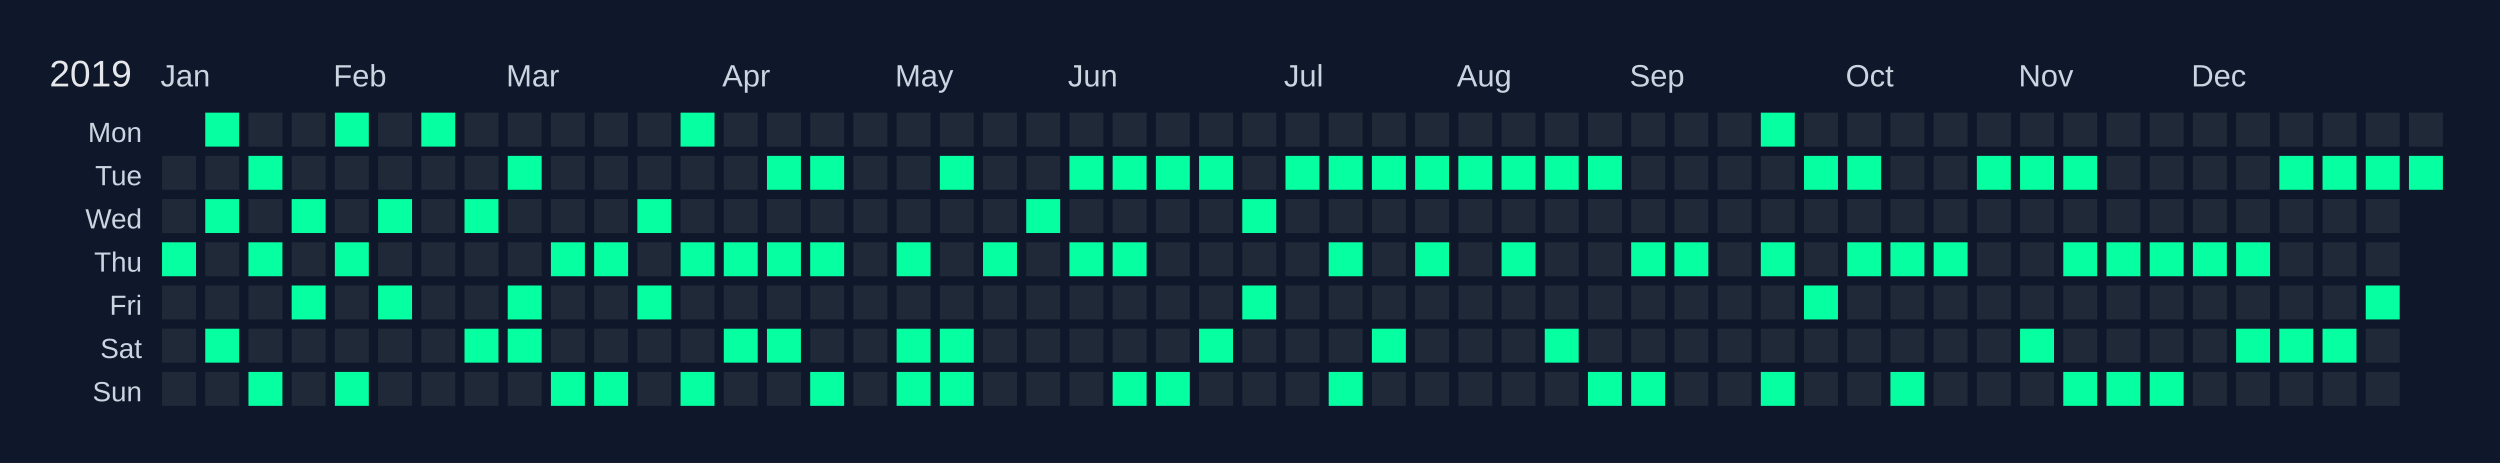
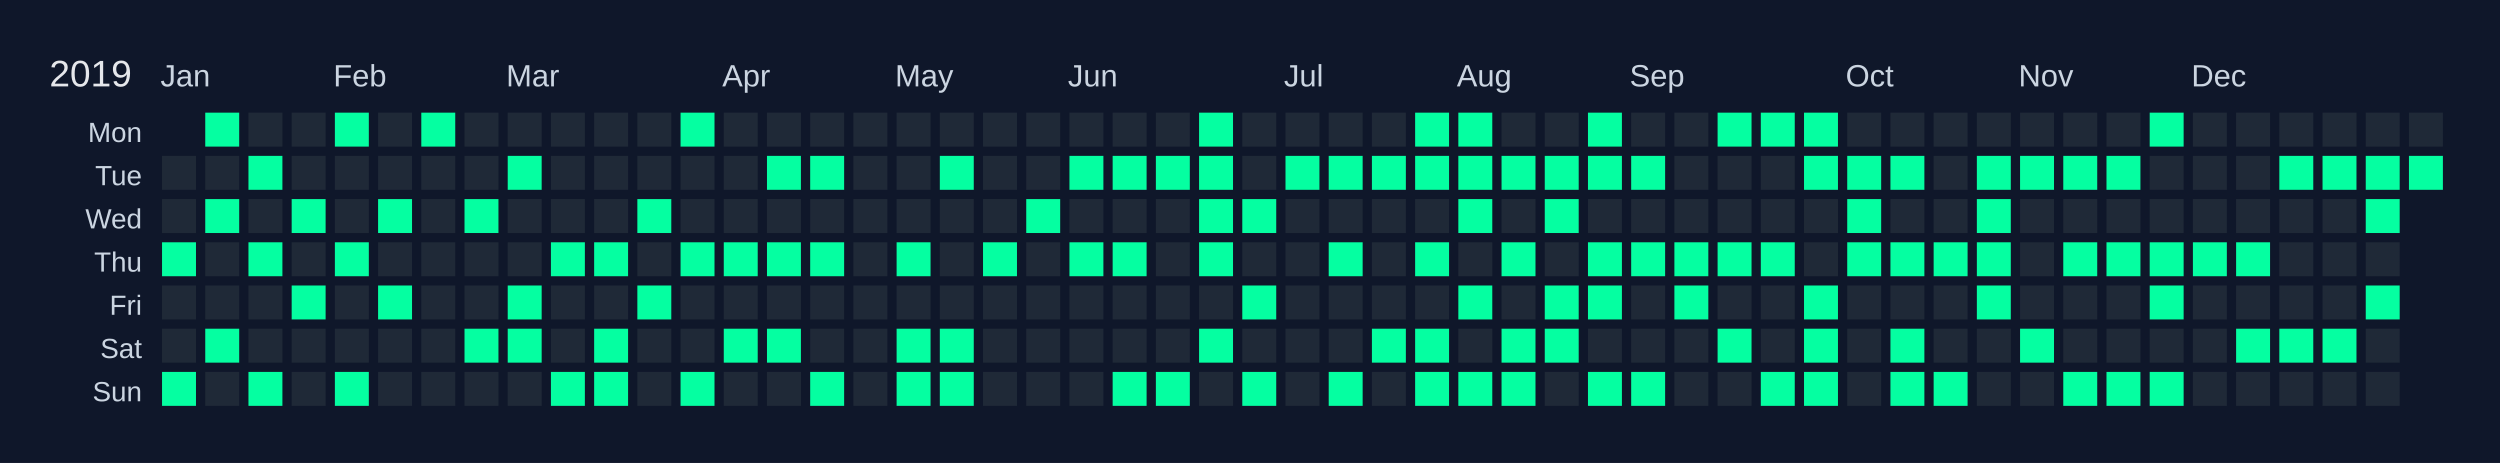
<svg xmlns="http://www.w3.org/2000/svg" width="810" height="150" viewBox="0 0 810 150">
  <rect width="810" height="150" fill="#0f172a" />
  <text x="16" y="28" font-size="12" fill="#e5e7eb" font-family="Arial, sans-serif">2019</text>
  <text x="52" y="28" font-size="10" fill="#cbd5e1" font-family="Arial, sans-serif">Jan</text>
  <text x="108" y="28" font-size="10" fill="#cbd5e1" font-family="Arial, sans-serif">Feb</text>
  <text x="164" y="28" font-size="10" fill="#cbd5e1" font-family="Arial, sans-serif">Mar</text>
  <text x="234" y="28" font-size="10" fill="#cbd5e1" font-family="Arial, sans-serif">Apr</text>
  <text x="290" y="28" font-size="10" fill="#cbd5e1" font-family="Arial, sans-serif">May</text>
  <text x="346" y="28" font-size="10" fill="#cbd5e1" font-family="Arial, sans-serif">Jun</text>
  <text x="416" y="28" font-size="10" fill="#cbd5e1" font-family="Arial, sans-serif">Jul</text>
  <text x="472" y="28" font-size="10" fill="#cbd5e1" font-family="Arial, sans-serif">Aug</text>
  <text x="528" y="28" font-size="10" fill="#cbd5e1" font-family="Arial, sans-serif">Sep</text>
  <text x="598" y="28" font-size="10" fill="#cbd5e1" font-family="Arial, sans-serif">Oct</text>
  <text x="654" y="28" font-size="10" fill="#cbd5e1" font-family="Arial, sans-serif">Nov</text>
  <text x="710" y="28" font-size="10" fill="#cbd5e1" font-family="Arial, sans-serif">Dec</text>
  <text x="46" y="46" font-size="9" fill="#cbd5e1" font-family="Arial, sans-serif" text-anchor="end">Mon</text>
  <text x="46" y="60" font-size="9" fill="#cbd5e1" font-family="Arial, sans-serif" text-anchor="end">Tue</text>
  <text x="46" y="74" font-size="9" fill="#cbd5e1" font-family="Arial, sans-serif" text-anchor="end">Wed</text>
  <text x="46" y="88" font-size="9" fill="#cbd5e1" font-family="Arial, sans-serif" text-anchor="end">Thu</text>
  <text x="46" y="102" font-size="9" fill="#cbd5e1" font-family="Arial, sans-serif" text-anchor="end">Fri</text>
  <text x="46" y="116" font-size="9" fill="#cbd5e1" font-family="Arial, sans-serif" text-anchor="end">Sat</text>
  <text x="46" y="130" font-size="9" fill="#cbd5e1" font-family="Arial, sans-serif" text-anchor="end">Sun</text>
  <g transform="translate(52,36)">
    <rect x="0" y="0" width="12" height="12" fill="#0f172a" stroke="#0f172a" stroke-width="1" />
    <rect x="0" y="14" width="12" height="12" fill="#1f2937" stroke="#0f172a" stroke-width="1" data-date="2019-01-01" />
    <rect x="0" y="28" width="12" height="12" fill="#1f2937" stroke="#0f172a" stroke-width="1" data-date="2019-01-02" />
    <rect x="0" y="42" width="12" height="12" fill="#05ffa1" stroke="#0f172a" stroke-width="1" data-date="2019-01-03" />
    <rect x="0" y="56" width="12" height="12" fill="#1f2937" stroke="#0f172a" stroke-width="1" data-date="2019-01-04" />
    <rect x="0" y="70" width="12" height="12" fill="#1f2937" stroke="#0f172a" stroke-width="1" data-date="2019-01-05" />
-     <rect x="0" y="84" width="12" height="12" fill="#1f2937" stroke="#0f172a" stroke-width="1" data-date="2019-01-06" />
+     <rect x="0" y="84" width="12" height="12" fill="#05ffa1" stroke="#0f172a" stroke-width="1" data-date="2019-01-06" />
    <rect x="14" y="0" width="12" height="12" fill="#05ffa1" stroke="#0f172a" stroke-width="1" data-date="2019-01-07" />
    <rect x="14" y="14" width="12" height="12" fill="#1f2937" stroke="#0f172a" stroke-width="1" data-date="2019-01-08" />
    <rect x="14" y="28" width="12" height="12" fill="#05ffa1" stroke="#0f172a" stroke-width="1" data-date="2019-01-09" />
    <rect x="14" y="42" width="12" height="12" fill="#1f2937" stroke="#0f172a" stroke-width="1" data-date="2019-01-10" />
    <rect x="14" y="56" width="12" height="12" fill="#1f2937" stroke="#0f172a" stroke-width="1" data-date="2019-01-11" />
    <rect x="14" y="70" width="12" height="12" fill="#05ffa1" stroke="#0f172a" stroke-width="1" data-date="2019-01-12" />
    <rect x="14" y="84" width="12" height="12" fill="#1f2937" stroke="#0f172a" stroke-width="1" data-date="2019-01-13" />
    <rect x="28" y="0" width="12" height="12" fill="#1f2937" stroke="#0f172a" stroke-width="1" data-date="2019-01-14" />
    <rect x="28" y="14" width="12" height="12" fill="#05ffa1" stroke="#0f172a" stroke-width="1" data-date="2019-01-15" />
    <rect x="28" y="28" width="12" height="12" fill="#1f2937" stroke="#0f172a" stroke-width="1" data-date="2019-01-16" />
    <rect x="28" y="42" width="12" height="12" fill="#05ffa1" stroke="#0f172a" stroke-width="1" data-date="2019-01-17" />
    <rect x="28" y="56" width="12" height="12" fill="#1f2937" stroke="#0f172a" stroke-width="1" data-date="2019-01-18" />
    <rect x="28" y="70" width="12" height="12" fill="#1f2937" stroke="#0f172a" stroke-width="1" data-date="2019-01-19" />
    <rect x="28" y="84" width="12" height="12" fill="#05ffa1" stroke="#0f172a" stroke-width="1" data-date="2019-01-20" />
    <rect x="42" y="0" width="12" height="12" fill="#1f2937" stroke="#0f172a" stroke-width="1" data-date="2019-01-21" />
    <rect x="42" y="14" width="12" height="12" fill="#1f2937" stroke="#0f172a" stroke-width="1" data-date="2019-01-22" />
    <rect x="42" y="28" width="12" height="12" fill="#05ffa1" stroke="#0f172a" stroke-width="1" data-date="2019-01-23" />
    <rect x="42" y="42" width="12" height="12" fill="#1f2937" stroke="#0f172a" stroke-width="1" data-date="2019-01-24" />
    <rect x="42" y="56" width="12" height="12" fill="#05ffa1" stroke="#0f172a" stroke-width="1" data-date="2019-01-25" />
    <rect x="42" y="70" width="12" height="12" fill="#1f2937" stroke="#0f172a" stroke-width="1" data-date="2019-01-26" />
    <rect x="42" y="84" width="12" height="12" fill="#1f2937" stroke="#0f172a" stroke-width="1" data-date="2019-01-27" />
    <rect x="56" y="0" width="12" height="12" fill="#05ffa1" stroke="#0f172a" stroke-width="1" data-date="2019-01-28" />
    <rect x="56" y="14" width="12" height="12" fill="#1f2937" stroke="#0f172a" stroke-width="1" data-date="2019-01-29" />
    <rect x="56" y="28" width="12" height="12" fill="#1f2937" stroke="#0f172a" stroke-width="1" data-date="2019-01-30" />
    <rect x="56" y="42" width="12" height="12" fill="#05ffa1" stroke="#0f172a" stroke-width="1" data-date="2019-01-31" />
    <rect x="56" y="56" width="12" height="12" fill="#1f2937" stroke="#0f172a" stroke-width="1" data-date="2019-02-01" />
    <rect x="56" y="70" width="12" height="12" fill="#1f2937" stroke="#0f172a" stroke-width="1" data-date="2019-02-02" />
    <rect x="56" y="84" width="12" height="12" fill="#05ffa1" stroke="#0f172a" stroke-width="1" data-date="2019-02-03" />
    <rect x="70" y="0" width="12" height="12" fill="#1f2937" stroke="#0f172a" stroke-width="1" data-date="2019-02-04" />
    <rect x="70" y="14" width="12" height="12" fill="#1f2937" stroke="#0f172a" stroke-width="1" data-date="2019-02-05" />
    <rect x="70" y="28" width="12" height="12" fill="#05ffa1" stroke="#0f172a" stroke-width="1" data-date="2019-02-06" />
    <rect x="70" y="42" width="12" height="12" fill="#1f2937" stroke="#0f172a" stroke-width="1" data-date="2019-02-07" />
    <rect x="70" y="56" width="12" height="12" fill="#05ffa1" stroke="#0f172a" stroke-width="1" data-date="2019-02-08" />
    <rect x="70" y="70" width="12" height="12" fill="#1f2937" stroke="#0f172a" stroke-width="1" data-date="2019-02-09" />
    <rect x="70" y="84" width="12" height="12" fill="#1f2937" stroke="#0f172a" stroke-width="1" data-date="2019-02-10" />
    <rect x="84" y="0" width="12" height="12" fill="#05ffa1" stroke="#0f172a" stroke-width="1" data-date="2019-02-11" />
    <rect x="84" y="14" width="12" height="12" fill="#1f2937" stroke="#0f172a" stroke-width="1" data-date="2019-02-12" />
    <rect x="84" y="28" width="12" height="12" fill="#1f2937" stroke="#0f172a" stroke-width="1" data-date="2019-02-13" />
    <rect x="84" y="42" width="12" height="12" fill="#1f2937" stroke="#0f172a" stroke-width="1" data-date="2019-02-14" />
    <rect x="84" y="56" width="12" height="12" fill="#1f2937" stroke="#0f172a" stroke-width="1" data-date="2019-02-15" />
    <rect x="84" y="70" width="12" height="12" fill="#1f2937" stroke="#0f172a" stroke-width="1" data-date="2019-02-16" />
    <rect x="84" y="84" width="12" height="12" fill="#1f2937" stroke="#0f172a" stroke-width="1" data-date="2019-02-17" />
    <rect x="98" y="0" width="12" height="12" fill="#1f2937" stroke="#0f172a" stroke-width="1" data-date="2019-02-18" />
    <rect x="98" y="14" width="12" height="12" fill="#1f2937" stroke="#0f172a" stroke-width="1" data-date="2019-02-19" />
    <rect x="98" y="28" width="12" height="12" fill="#05ffa1" stroke="#0f172a" stroke-width="1" data-date="2019-02-20" />
    <rect x="98" y="42" width="12" height="12" fill="#1f2937" stroke="#0f172a" stroke-width="1" data-date="2019-02-21" />
    <rect x="98" y="56" width="12" height="12" fill="#1f2937" stroke="#0f172a" stroke-width="1" data-date="2019-02-22" />
    <rect x="98" y="70" width="12" height="12" fill="#05ffa1" stroke="#0f172a" stroke-width="1" data-date="2019-02-23" />
    <rect x="98" y="84" width="12" height="12" fill="#1f2937" stroke="#0f172a" stroke-width="1" data-date="2019-02-24" />
    <rect x="112" y="0" width="12" height="12" fill="#1f2937" stroke="#0f172a" stroke-width="1" data-date="2019-02-25" />
    <rect x="112" y="14" width="12" height="12" fill="#05ffa1" stroke="#0f172a" stroke-width="1" data-date="2019-02-26" />
    <rect x="112" y="28" width="12" height="12" fill="#1f2937" stroke="#0f172a" stroke-width="1" data-date="2019-02-27" />
    <rect x="112" y="42" width="12" height="12" fill="#1f2937" stroke="#0f172a" stroke-width="1" data-date="2019-02-28" />
    <rect x="112" y="56" width="12" height="12" fill="#05ffa1" stroke="#0f172a" stroke-width="1" data-date="2019-03-01" />
    <rect x="112" y="70" width="12" height="12" fill="#05ffa1" stroke="#0f172a" stroke-width="1" data-date="2019-03-02" />
    <rect x="112" y="84" width="12" height="12" fill="#1f2937" stroke="#0f172a" stroke-width="1" data-date="2019-03-03" />
    <rect x="126" y="0" width="12" height="12" fill="#1f2937" stroke="#0f172a" stroke-width="1" data-date="2019-03-04" />
    <rect x="126" y="14" width="12" height="12" fill="#1f2937" stroke="#0f172a" stroke-width="1" data-date="2019-03-05" />
    <rect x="126" y="28" width="12" height="12" fill="#1f2937" stroke="#0f172a" stroke-width="1" data-date="2019-03-06" />
    <rect x="126" y="42" width="12" height="12" fill="#05ffa1" stroke="#0f172a" stroke-width="1" data-date="2019-03-07" />
    <rect x="126" y="56" width="12" height="12" fill="#1f2937" stroke="#0f172a" stroke-width="1" data-date="2019-03-08" />
    <rect x="126" y="70" width="12" height="12" fill="#1f2937" stroke="#0f172a" stroke-width="1" data-date="2019-03-09" />
    <rect x="126" y="84" width="12" height="12" fill="#05ffa1" stroke="#0f172a" stroke-width="1" data-date="2019-03-10" />
    <rect x="140" y="0" width="12" height="12" fill="#1f2937" stroke="#0f172a" stroke-width="1" data-date="2019-03-11" />
    <rect x="140" y="14" width="12" height="12" fill="#1f2937" stroke="#0f172a" stroke-width="1" data-date="2019-03-12" />
    <rect x="140" y="28" width="12" height="12" fill="#1f2937" stroke="#0f172a" stroke-width="1" data-date="2019-03-13" />
    <rect x="140" y="42" width="12" height="12" fill="#05ffa1" stroke="#0f172a" stroke-width="1" data-date="2019-03-14" />
    <rect x="140" y="56" width="12" height="12" fill="#1f2937" stroke="#0f172a" stroke-width="1" data-date="2019-03-15" />
-     <rect x="140" y="70" width="12" height="12" fill="#1f2937" stroke="#0f172a" stroke-width="1" data-date="2019-03-16" />
+     <rect x="140" y="70" width="12" height="12" fill="#05ffa1" stroke="#0f172a" stroke-width="1" data-date="2019-03-16" />
    <rect x="140" y="84" width="12" height="12" fill="#05ffa1" stroke="#0f172a" stroke-width="1" data-date="2019-03-17" />
    <rect x="154" y="0" width="12" height="12" fill="#1f2937" stroke="#0f172a" stroke-width="1" data-date="2019-03-18" />
    <rect x="154" y="14" width="12" height="12" fill="#1f2937" stroke="#0f172a" stroke-width="1" data-date="2019-03-19" />
    <rect x="154" y="28" width="12" height="12" fill="#05ffa1" stroke="#0f172a" stroke-width="1" data-date="2019-03-20" />
    <rect x="154" y="42" width="12" height="12" fill="#1f2937" stroke="#0f172a" stroke-width="1" data-date="2019-03-21" />
    <rect x="154" y="56" width="12" height="12" fill="#05ffa1" stroke="#0f172a" stroke-width="1" data-date="2019-03-22" />
    <rect x="154" y="70" width="12" height="12" fill="#1f2937" stroke="#0f172a" stroke-width="1" data-date="2019-03-23" />
    <rect x="154" y="84" width="12" height="12" fill="#1f2937" stroke="#0f172a" stroke-width="1" data-date="2019-03-24" />
    <rect x="168" y="0" width="12" height="12" fill="#05ffa1" stroke="#0f172a" stroke-width="1" data-date="2019-03-25" />
    <rect x="168" y="14" width="12" height="12" fill="#1f2937" stroke="#0f172a" stroke-width="1" data-date="2019-03-26" />
    <rect x="168" y="28" width="12" height="12" fill="#1f2937" stroke="#0f172a" stroke-width="1" data-date="2019-03-27" />
    <rect x="168" y="42" width="12" height="12" fill="#05ffa1" stroke="#0f172a" stroke-width="1" data-date="2019-03-28" />
    <rect x="168" y="56" width="12" height="12" fill="#1f2937" stroke="#0f172a" stroke-width="1" data-date="2019-03-29" />
    <rect x="168" y="70" width="12" height="12" fill="#1f2937" stroke="#0f172a" stroke-width="1" data-date="2019-03-30" />
    <rect x="168" y="84" width="12" height="12" fill="#05ffa1" stroke="#0f172a" stroke-width="1" data-date="2019-03-31" />
    <rect x="182" y="0" width="12" height="12" fill="#1f2937" stroke="#0f172a" stroke-width="1" data-date="2019-04-01" />
    <rect x="182" y="14" width="12" height="12" fill="#1f2937" stroke="#0f172a" stroke-width="1" data-date="2019-04-02" />
    <rect x="182" y="28" width="12" height="12" fill="#1f2937" stroke="#0f172a" stroke-width="1" data-date="2019-04-03" />
    <rect x="182" y="42" width="12" height="12" fill="#05ffa1" stroke="#0f172a" stroke-width="1" data-date="2019-04-04" />
    <rect x="182" y="56" width="12" height="12" fill="#1f2937" stroke="#0f172a" stroke-width="1" data-date="2019-04-05" />
    <rect x="182" y="70" width="12" height="12" fill="#05ffa1" stroke="#0f172a" stroke-width="1" data-date="2019-04-06" />
    <rect x="182" y="84" width="12" height="12" fill="#1f2937" stroke="#0f172a" stroke-width="1" data-date="2019-04-07" />
    <rect x="196" y="0" width="12" height="12" fill="#1f2937" stroke="#0f172a" stroke-width="1" data-date="2019-04-08" />
    <rect x="196" y="14" width="12" height="12" fill="#05ffa1" stroke="#0f172a" stroke-width="1" data-date="2019-04-09" />
    <rect x="196" y="28" width="12" height="12" fill="#1f2937" stroke="#0f172a" stroke-width="1" data-date="2019-04-10" />
    <rect x="196" y="42" width="12" height="12" fill="#05ffa1" stroke="#0f172a" stroke-width="1" data-date="2019-04-11" />
    <rect x="196" y="56" width="12" height="12" fill="#1f2937" stroke="#0f172a" stroke-width="1" data-date="2019-04-12" />
    <rect x="196" y="70" width="12" height="12" fill="#05ffa1" stroke="#0f172a" stroke-width="1" data-date="2019-04-13" />
    <rect x="196" y="84" width="12" height="12" fill="#1f2937" stroke="#0f172a" stroke-width="1" data-date="2019-04-14" />
    <rect x="210" y="0" width="12" height="12" fill="#1f2937" stroke="#0f172a" stroke-width="1" data-date="2019-04-15" />
    <rect x="210" y="14" width="12" height="12" fill="#05ffa1" stroke="#0f172a" stroke-width="1" data-date="2019-04-16" />
    <rect x="210" y="28" width="12" height="12" fill="#1f2937" stroke="#0f172a" stroke-width="1" data-date="2019-04-17" />
    <rect x="210" y="42" width="12" height="12" fill="#05ffa1" stroke="#0f172a" stroke-width="1" data-date="2019-04-18" />
    <rect x="210" y="56" width="12" height="12" fill="#1f2937" stroke="#0f172a" stroke-width="1" data-date="2019-04-19" />
    <rect x="210" y="70" width="12" height="12" fill="#1f2937" stroke="#0f172a" stroke-width="1" data-date="2019-04-20" />
    <rect x="210" y="84" width="12" height="12" fill="#05ffa1" stroke="#0f172a" stroke-width="1" data-date="2019-04-21" />
    <rect x="224" y="0" width="12" height="12" fill="#1f2937" stroke="#0f172a" stroke-width="1" data-date="2019-04-22" />
    <rect x="224" y="14" width="12" height="12" fill="#1f2937" stroke="#0f172a" stroke-width="1" data-date="2019-04-23" />
    <rect x="224" y="28" width="12" height="12" fill="#1f2937" stroke="#0f172a" stroke-width="1" data-date="2019-04-24" />
    <rect x="224" y="42" width="12" height="12" fill="#1f2937" stroke="#0f172a" stroke-width="1" data-date="2019-04-25" />
    <rect x="224" y="56" width="12" height="12" fill="#1f2937" stroke="#0f172a" stroke-width="1" data-date="2019-04-26" />
    <rect x="224" y="70" width="12" height="12" fill="#1f2937" stroke="#0f172a" stroke-width="1" data-date="2019-04-27" />
    <rect x="224" y="84" width="12" height="12" fill="#1f2937" stroke="#0f172a" stroke-width="1" data-date="2019-04-28" />
    <rect x="238" y="0" width="12" height="12" fill="#1f2937" stroke="#0f172a" stroke-width="1" data-date="2019-04-29" />
    <rect x="238" y="14" width="12" height="12" fill="#1f2937" stroke="#0f172a" stroke-width="1" data-date="2019-04-30" />
    <rect x="238" y="28" width="12" height="12" fill="#1f2937" stroke="#0f172a" stroke-width="1" data-date="2019-05-01" />
    <rect x="238" y="42" width="12" height="12" fill="#05ffa1" stroke="#0f172a" stroke-width="1" data-date="2019-05-02" />
    <rect x="238" y="56" width="12" height="12" fill="#1f2937" stroke="#0f172a" stroke-width="1" data-date="2019-05-03" />
    <rect x="238" y="70" width="12" height="12" fill="#05ffa1" stroke="#0f172a" stroke-width="1" data-date="2019-05-04" />
    <rect x="238" y="84" width="12" height="12" fill="#05ffa1" stroke="#0f172a" stroke-width="1" data-date="2019-05-05" />
    <rect x="252" y="0" width="12" height="12" fill="#1f2937" stroke="#0f172a" stroke-width="1" data-date="2019-05-06" />
    <rect x="252" y="14" width="12" height="12" fill="#05ffa1" stroke="#0f172a" stroke-width="1" data-date="2019-05-07" />
    <rect x="252" y="28" width="12" height="12" fill="#1f2937" stroke="#0f172a" stroke-width="1" data-date="2019-05-08" />
    <rect x="252" y="42" width="12" height="12" fill="#1f2937" stroke="#0f172a" stroke-width="1" data-date="2019-05-09" />
    <rect x="252" y="56" width="12" height="12" fill="#1f2937" stroke="#0f172a" stroke-width="1" data-date="2019-05-10" />
    <rect x="252" y="70" width="12" height="12" fill="#05ffa1" stroke="#0f172a" stroke-width="1" data-date="2019-05-11" />
    <rect x="252" y="84" width="12" height="12" fill="#05ffa1" stroke="#0f172a" stroke-width="1" data-date="2019-05-12" />
    <rect x="266" y="0" width="12" height="12" fill="#1f2937" stroke="#0f172a" stroke-width="1" data-date="2019-05-13" />
    <rect x="266" y="14" width="12" height="12" fill="#1f2937" stroke="#0f172a" stroke-width="1" data-date="2019-05-14" />
    <rect x="266" y="28" width="12" height="12" fill="#1f2937" stroke="#0f172a" stroke-width="1" data-date="2019-05-15" />
    <rect x="266" y="42" width="12" height="12" fill="#05ffa1" stroke="#0f172a" stroke-width="1" data-date="2019-05-16" />
    <rect x="266" y="56" width="12" height="12" fill="#1f2937" stroke="#0f172a" stroke-width="1" data-date="2019-05-17" />
    <rect x="266" y="70" width="12" height="12" fill="#1f2937" stroke="#0f172a" stroke-width="1" data-date="2019-05-18" />
    <rect x="266" y="84" width="12" height="12" fill="#1f2937" stroke="#0f172a" stroke-width="1" data-date="2019-05-19" />
    <rect x="280" y="0" width="12" height="12" fill="#1f2937" stroke="#0f172a" stroke-width="1" data-date="2019-05-20" />
    <rect x="280" y="14" width="12" height="12" fill="#1f2937" stroke="#0f172a" stroke-width="1" data-date="2019-05-21" />
    <rect x="280" y="28" width="12" height="12" fill="#05ffa1" stroke="#0f172a" stroke-width="1" data-date="2019-05-22" />
    <rect x="280" y="42" width="12" height="12" fill="#1f2937" stroke="#0f172a" stroke-width="1" data-date="2019-05-23" />
    <rect x="280" y="56" width="12" height="12" fill="#1f2937" stroke="#0f172a" stroke-width="1" data-date="2019-05-24" />
    <rect x="280" y="70" width="12" height="12" fill="#1f2937" stroke="#0f172a" stroke-width="1" data-date="2019-05-25" />
    <rect x="280" y="84" width="12" height="12" fill="#1f2937" stroke="#0f172a" stroke-width="1" data-date="2019-05-26" />
    <rect x="294" y="0" width="12" height="12" fill="#1f2937" stroke="#0f172a" stroke-width="1" data-date="2019-05-27" />
    <rect x="294" y="14" width="12" height="12" fill="#05ffa1" stroke="#0f172a" stroke-width="1" data-date="2019-05-28" />
    <rect x="294" y="28" width="12" height="12" fill="#1f2937" stroke="#0f172a" stroke-width="1" data-date="2019-05-29" />
    <rect x="294" y="42" width="12" height="12" fill="#05ffa1" stroke="#0f172a" stroke-width="1" data-date="2019-05-30" />
    <rect x="294" y="56" width="12" height="12" fill="#1f2937" stroke="#0f172a" stroke-width="1" data-date="2019-05-31" />
    <rect x="294" y="70" width="12" height="12" fill="#1f2937" stroke="#0f172a" stroke-width="1" data-date="2019-06-01" />
    <rect x="294" y="84" width="12" height="12" fill="#1f2937" stroke="#0f172a" stroke-width="1" data-date="2019-06-02" />
    <rect x="308" y="0" width="12" height="12" fill="#1f2937" stroke="#0f172a" stroke-width="1" data-date="2019-06-03" />
    <rect x="308" y="14" width="12" height="12" fill="#05ffa1" stroke="#0f172a" stroke-width="1" data-date="2019-06-04" />
    <rect x="308" y="28" width="12" height="12" fill="#1f2937" stroke="#0f172a" stroke-width="1" data-date="2019-06-05" />
    <rect x="308" y="42" width="12" height="12" fill="#05ffa1" stroke="#0f172a" stroke-width="1" data-date="2019-06-06" />
    <rect x="308" y="56" width="12" height="12" fill="#1f2937" stroke="#0f172a" stroke-width="1" data-date="2019-06-07" />
    <rect x="308" y="70" width="12" height="12" fill="#1f2937" stroke="#0f172a" stroke-width="1" data-date="2019-06-08" />
    <rect x="308" y="84" width="12" height="12" fill="#05ffa1" stroke="#0f172a" stroke-width="1" data-date="2019-06-09" />
    <rect x="322" y="0" width="12" height="12" fill="#1f2937" stroke="#0f172a" stroke-width="1" data-date="2019-06-10" />
    <rect x="322" y="14" width="12" height="12" fill="#05ffa1" stroke="#0f172a" stroke-width="1" data-date="2019-06-11" />
    <rect x="322" y="28" width="12" height="12" fill="#1f2937" stroke="#0f172a" stroke-width="1" data-date="2019-06-12" />
    <rect x="322" y="42" width="12" height="12" fill="#1f2937" stroke="#0f172a" stroke-width="1" data-date="2019-06-13" />
    <rect x="322" y="56" width="12" height="12" fill="#1f2937" stroke="#0f172a" stroke-width="1" data-date="2019-06-14" />
    <rect x="322" y="70" width="12" height="12" fill="#1f2937" stroke="#0f172a" stroke-width="1" data-date="2019-06-15" />
    <rect x="322" y="84" width="12" height="12" fill="#05ffa1" stroke="#0f172a" stroke-width="1" data-date="2019-06-16" />
-     <rect x="336" y="0" width="12" height="12" fill="#1f2937" stroke="#0f172a" stroke-width="1" data-date="2019-06-17" />
+     <rect x="336" y="0" width="12" height="12" fill="#05ffa1" stroke="#0f172a" stroke-width="1" data-date="2019-06-17" />
    <rect x="336" y="14" width="12" height="12" fill="#05ffa1" stroke="#0f172a" stroke-width="1" data-date="2019-06-18" />
-     <rect x="336" y="28" width="12" height="12" fill="#1f2937" stroke="#0f172a" stroke-width="1" data-date="2019-06-19" />
-     <rect x="336" y="42" width="12" height="12" fill="#1f2937" stroke="#0f172a" stroke-width="1" data-date="2019-06-20" />
+     <rect x="336" y="28" width="12" height="12" fill="#05ffa1" stroke="#0f172a" stroke-width="1" data-date="2019-06-19" />
+     <rect x="336" y="42" width="12" height="12" fill="#05ffa1" stroke="#0f172a" stroke-width="1" data-date="2019-06-20" />
    <rect x="336" y="56" width="12" height="12" fill="#1f2937" stroke="#0f172a" stroke-width="1" data-date="2019-06-21" />
    <rect x="336" y="70" width="12" height="12" fill="#05ffa1" stroke="#0f172a" stroke-width="1" data-date="2019-06-22" />
    <rect x="336" y="84" width="12" height="12" fill="#1f2937" stroke="#0f172a" stroke-width="1" data-date="2019-06-23" />
    <rect x="350" y="0" width="12" height="12" fill="#1f2937" stroke="#0f172a" stroke-width="1" data-date="2019-06-24" />
    <rect x="350" y="14" width="12" height="12" fill="#1f2937" stroke="#0f172a" stroke-width="1" data-date="2019-06-25" />
    <rect x="350" y="28" width="12" height="12" fill="#05ffa1" stroke="#0f172a" stroke-width="1" data-date="2019-06-26" />
    <rect x="350" y="42" width="12" height="12" fill="#1f2937" stroke="#0f172a" stroke-width="1" data-date="2019-06-27" />
    <rect x="350" y="56" width="12" height="12" fill="#05ffa1" stroke="#0f172a" stroke-width="1" data-date="2019-06-28" />
    <rect x="350" y="70" width="12" height="12" fill="#1f2937" stroke="#0f172a" stroke-width="1" data-date="2019-06-29" />
-     <rect x="350" y="84" width="12" height="12" fill="#1f2937" stroke="#0f172a" stroke-width="1" data-date="2019-06-30" />
+     <rect x="350" y="84" width="12" height="12" fill="#05ffa1" stroke="#0f172a" stroke-width="1" data-date="2019-06-30" />
    <rect x="364" y="0" width="12" height="12" fill="#1f2937" stroke="#0f172a" stroke-width="1" data-date="2019-07-01" />
    <rect x="364" y="14" width="12" height="12" fill="#05ffa1" stroke="#0f172a" stroke-width="1" data-date="2019-07-02" />
    <rect x="364" y="28" width="12" height="12" fill="#1f2937" stroke="#0f172a" stroke-width="1" data-date="2019-07-03" />
    <rect x="364" y="42" width="12" height="12" fill="#1f2937" stroke="#0f172a" stroke-width="1" data-date="2019-07-04" />
    <rect x="364" y="56" width="12" height="12" fill="#1f2937" stroke="#0f172a" stroke-width="1" data-date="2019-07-05" />
    <rect x="364" y="70" width="12" height="12" fill="#1f2937" stroke="#0f172a" stroke-width="1" data-date="2019-07-06" />
    <rect x="364" y="84" width="12" height="12" fill="#1f2937" stroke="#0f172a" stroke-width="1" data-date="2019-07-07" />
    <rect x="378" y="0" width="12" height="12" fill="#1f2937" stroke="#0f172a" stroke-width="1" data-date="2019-07-08" />
    <rect x="378" y="14" width="12" height="12" fill="#05ffa1" stroke="#0f172a" stroke-width="1" data-date="2019-07-09" />
    <rect x="378" y="28" width="12" height="12" fill="#1f2937" stroke="#0f172a" stroke-width="1" data-date="2019-07-10" />
    <rect x="378" y="42" width="12" height="12" fill="#05ffa1" stroke="#0f172a" stroke-width="1" data-date="2019-07-11" />
    <rect x="378" y="56" width="12" height="12" fill="#1f2937" stroke="#0f172a" stroke-width="1" data-date="2019-07-12" />
    <rect x="378" y="70" width="12" height="12" fill="#1f2937" stroke="#0f172a" stroke-width="1" data-date="2019-07-13" />
    <rect x="378" y="84" width="12" height="12" fill="#05ffa1" stroke="#0f172a" stroke-width="1" data-date="2019-07-14" />
    <rect x="392" y="0" width="12" height="12" fill="#1f2937" stroke="#0f172a" stroke-width="1" data-date="2019-07-15" />
    <rect x="392" y="14" width="12" height="12" fill="#05ffa1" stroke="#0f172a" stroke-width="1" data-date="2019-07-16" />
    <rect x="392" y="28" width="12" height="12" fill="#1f2937" stroke="#0f172a" stroke-width="1" data-date="2019-07-17" />
    <rect x="392" y="42" width="12" height="12" fill="#1f2937" stroke="#0f172a" stroke-width="1" data-date="2019-07-18" />
    <rect x="392" y="56" width="12" height="12" fill="#1f2937" stroke="#0f172a" stroke-width="1" data-date="2019-07-19" />
    <rect x="392" y="70" width="12" height="12" fill="#05ffa1" stroke="#0f172a" stroke-width="1" data-date="2019-07-20" />
    <rect x="392" y="84" width="12" height="12" fill="#1f2937" stroke="#0f172a" stroke-width="1" data-date="2019-07-21" />
-     <rect x="406" y="0" width="12" height="12" fill="#1f2937" stroke="#0f172a" stroke-width="1" data-date="2019-07-22" />
+     <rect x="406" y="0" width="12" height="12" fill="#05ffa1" stroke="#0f172a" stroke-width="1" data-date="2019-07-22" />
    <rect x="406" y="14" width="12" height="12" fill="#05ffa1" stroke="#0f172a" stroke-width="1" data-date="2019-07-23" />
    <rect x="406" y="28" width="12" height="12" fill="#1f2937" stroke="#0f172a" stroke-width="1" data-date="2019-07-24" />
    <rect x="406" y="42" width="12" height="12" fill="#05ffa1" stroke="#0f172a" stroke-width="1" data-date="2019-07-25" />
    <rect x="406" y="56" width="12" height="12" fill="#1f2937" stroke="#0f172a" stroke-width="1" data-date="2019-07-26" />
-     <rect x="406" y="70" width="12" height="12" fill="#1f2937" stroke="#0f172a" stroke-width="1" data-date="2019-07-27" />
-     <rect x="406" y="84" width="12" height="12" fill="#1f2937" stroke="#0f172a" stroke-width="1" data-date="2019-07-28" />
-     <rect x="420" y="0" width="12" height="12" fill="#1f2937" stroke="#0f172a" stroke-width="1" data-date="2019-07-29" />
+     <rect x="406" y="70" width="12" height="12" fill="#05ffa1" stroke="#0f172a" stroke-width="1" data-date="2019-07-27" />
+     <rect x="406" y="84" width="12" height="12" fill="#05ffa1" stroke="#0f172a" stroke-width="1" data-date="2019-07-28" />
+     <rect x="420" y="0" width="12" height="12" fill="#05ffa1" stroke="#0f172a" stroke-width="1" data-date="2019-07-29" />
    <rect x="420" y="14" width="12" height="12" fill="#05ffa1" stroke="#0f172a" stroke-width="1" data-date="2019-07-30" />
-     <rect x="420" y="28" width="12" height="12" fill="#1f2937" stroke="#0f172a" stroke-width="1" data-date="2019-07-31" />
+     <rect x="420" y="28" width="12" height="12" fill="#05ffa1" stroke="#0f172a" stroke-width="1" data-date="2019-07-31" />
    <rect x="420" y="42" width="12" height="12" fill="#1f2937" stroke="#0f172a" stroke-width="1" data-date="2019-08-01" />
-     <rect x="420" y="56" width="12" height="12" fill="#1f2937" stroke="#0f172a" stroke-width="1" data-date="2019-08-02" />
+     <rect x="420" y="56" width="12" height="12" fill="#05ffa1" stroke="#0f172a" stroke-width="1" data-date="2019-08-02" />
    <rect x="420" y="70" width="12" height="12" fill="#1f2937" stroke="#0f172a" stroke-width="1" data-date="2019-08-03" />
-     <rect x="420" y="84" width="12" height="12" fill="#1f2937" stroke="#0f172a" stroke-width="1" data-date="2019-08-04" />
+     <rect x="420" y="84" width="12" height="12" fill="#05ffa1" stroke="#0f172a" stroke-width="1" data-date="2019-08-04" />
    <rect x="434" y="0" width="12" height="12" fill="#1f2937" stroke="#0f172a" stroke-width="1" data-date="2019-08-05" />
    <rect x="434" y="14" width="12" height="12" fill="#05ffa1" stroke="#0f172a" stroke-width="1" data-date="2019-08-06" />
    <rect x="434" y="28" width="12" height="12" fill="#1f2937" stroke="#0f172a" stroke-width="1" data-date="2019-08-07" />
    <rect x="434" y="42" width="12" height="12" fill="#05ffa1" stroke="#0f172a" stroke-width="1" data-date="2019-08-08" />
    <rect x="434" y="56" width="12" height="12" fill="#1f2937" stroke="#0f172a" stroke-width="1" data-date="2019-08-09" />
-     <rect x="434" y="70" width="12" height="12" fill="#1f2937" stroke="#0f172a" stroke-width="1" data-date="2019-08-10" />
-     <rect x="434" y="84" width="12" height="12" fill="#1f2937" stroke="#0f172a" stroke-width="1" data-date="2019-08-11" />
+     <rect x="434" y="70" width="12" height="12" fill="#05ffa1" stroke="#0f172a" stroke-width="1" data-date="2019-08-10" />
+     <rect x="434" y="84" width="12" height="12" fill="#05ffa1" stroke="#0f172a" stroke-width="1" data-date="2019-08-11" />
    <rect x="448" y="0" width="12" height="12" fill="#1f2937" stroke="#0f172a" stroke-width="1" data-date="2019-08-12" />
    <rect x="448" y="14" width="12" height="12" fill="#05ffa1" stroke="#0f172a" stroke-width="1" data-date="2019-08-13" />
-     <rect x="448" y="28" width="12" height="12" fill="#1f2937" stroke="#0f172a" stroke-width="1" data-date="2019-08-14" />
+     <rect x="448" y="28" width="12" height="12" fill="#05ffa1" stroke="#0f172a" stroke-width="1" data-date="2019-08-14" />
    <rect x="448" y="42" width="12" height="12" fill="#1f2937" stroke="#0f172a" stroke-width="1" data-date="2019-08-15" />
-     <rect x="448" y="56" width="12" height="12" fill="#1f2937" stroke="#0f172a" stroke-width="1" data-date="2019-08-16" />
+     <rect x="448" y="56" width="12" height="12" fill="#05ffa1" stroke="#0f172a" stroke-width="1" data-date="2019-08-16" />
    <rect x="448" y="70" width="12" height="12" fill="#05ffa1" stroke="#0f172a" stroke-width="1" data-date="2019-08-17" />
    <rect x="448" y="84" width="12" height="12" fill="#1f2937" stroke="#0f172a" stroke-width="1" data-date="2019-08-18" />
-     <rect x="462" y="0" width="12" height="12" fill="#1f2937" stroke="#0f172a" stroke-width="1" data-date="2019-08-19" />
+     <rect x="462" y="0" width="12" height="12" fill="#05ffa1" stroke="#0f172a" stroke-width="1" data-date="2019-08-19" />
    <rect x="462" y="14" width="12" height="12" fill="#05ffa1" stroke="#0f172a" stroke-width="1" data-date="2019-08-20" />
    <rect x="462" y="28" width="12" height="12" fill="#1f2937" stroke="#0f172a" stroke-width="1" data-date="2019-08-21" />
-     <rect x="462" y="42" width="12" height="12" fill="#1f2937" stroke="#0f172a" stroke-width="1" data-date="2019-08-22" />
-     <rect x="462" y="56" width="12" height="12" fill="#1f2937" stroke="#0f172a" stroke-width="1" data-date="2019-08-23" />
+     <rect x="462" y="42" width="12" height="12" fill="#05ffa1" stroke="#0f172a" stroke-width="1" data-date="2019-08-22" />
+     <rect x="462" y="56" width="12" height="12" fill="#05ffa1" stroke="#0f172a" stroke-width="1" data-date="2019-08-23" />
    <rect x="462" y="70" width="12" height="12" fill="#1f2937" stroke="#0f172a" stroke-width="1" data-date="2019-08-24" />
    <rect x="462" y="84" width="12" height="12" fill="#05ffa1" stroke="#0f172a" stroke-width="1" data-date="2019-08-25" />
    <rect x="476" y="0" width="12" height="12" fill="#1f2937" stroke="#0f172a" stroke-width="1" data-date="2019-08-26" />
-     <rect x="476" y="14" width="12" height="12" fill="#1f2937" stroke="#0f172a" stroke-width="1" data-date="2019-08-27" />
+     <rect x="476" y="14" width="12" height="12" fill="#05ffa1" stroke="#0f172a" stroke-width="1" data-date="2019-08-27" />
    <rect x="476" y="28" width="12" height="12" fill="#1f2937" stroke="#0f172a" stroke-width="1" data-date="2019-08-28" />
    <rect x="476" y="42" width="12" height="12" fill="#05ffa1" stroke="#0f172a" stroke-width="1" data-date="2019-08-29" />
    <rect x="476" y="56" width="12" height="12" fill="#1f2937" stroke="#0f172a" stroke-width="1" data-date="2019-08-30" />
    <rect x="476" y="70" width="12" height="12" fill="#1f2937" stroke="#0f172a" stroke-width="1" data-date="2019-08-31" />
    <rect x="476" y="84" width="12" height="12" fill="#05ffa1" stroke="#0f172a" stroke-width="1" data-date="2019-09-01" />
    <rect x="490" y="0" width="12" height="12" fill="#1f2937" stroke="#0f172a" stroke-width="1" data-date="2019-09-02" />
    <rect x="490" y="14" width="12" height="12" fill="#1f2937" stroke="#0f172a" stroke-width="1" data-date="2019-09-03" />
    <rect x="490" y="28" width="12" height="12" fill="#1f2937" stroke="#0f172a" stroke-width="1" data-date="2019-09-04" />
    <rect x="490" y="42" width="12" height="12" fill="#05ffa1" stroke="#0f172a" stroke-width="1" data-date="2019-09-05" />
-     <rect x="490" y="56" width="12" height="12" fill="#1f2937" stroke="#0f172a" stroke-width="1" data-date="2019-09-06" />
+     <rect x="490" y="56" width="12" height="12" fill="#05ffa1" stroke="#0f172a" stroke-width="1" data-date="2019-09-06" />
    <rect x="490" y="70" width="12" height="12" fill="#1f2937" stroke="#0f172a" stroke-width="1" data-date="2019-09-07" />
    <rect x="490" y="84" width="12" height="12" fill="#1f2937" stroke="#0f172a" stroke-width="1" data-date="2019-09-08" />
-     <rect x="504" y="0" width="12" height="12" fill="#1f2937" stroke="#0f172a" stroke-width="1" data-date="2019-09-09" />
+     <rect x="504" y="0" width="12" height="12" fill="#05ffa1" stroke="#0f172a" stroke-width="1" data-date="2019-09-09" />
    <rect x="504" y="14" width="12" height="12" fill="#1f2937" stroke="#0f172a" stroke-width="1" data-date="2019-09-10" />
    <rect x="504" y="28" width="12" height="12" fill="#1f2937" stroke="#0f172a" stroke-width="1" data-date="2019-09-11" />
-     <rect x="504" y="42" width="12" height="12" fill="#1f2937" stroke="#0f172a" stroke-width="1" data-date="2019-09-12" />
+     <rect x="504" y="42" width="12" height="12" fill="#05ffa1" stroke="#0f172a" stroke-width="1" data-date="2019-09-12" />
    <rect x="504" y="56" width="12" height="12" fill="#1f2937" stroke="#0f172a" stroke-width="1" data-date="2019-09-13" />
-     <rect x="504" y="70" width="12" height="12" fill="#1f2937" stroke="#0f172a" stroke-width="1" data-date="2019-09-14" />
+     <rect x="504" y="70" width="12" height="12" fill="#05ffa1" stroke="#0f172a" stroke-width="1" data-date="2019-09-14" />
    <rect x="504" y="84" width="12" height="12" fill="#1f2937" stroke="#0f172a" stroke-width="1" data-date="2019-09-15" />
    <rect x="518" y="0" width="12" height="12" fill="#05ffa1" stroke="#0f172a" stroke-width="1" data-date="2019-09-16" />
    <rect x="518" y="14" width="12" height="12" fill="#1f2937" stroke="#0f172a" stroke-width="1" data-date="2019-09-17" />
    <rect x="518" y="28" width="12" height="12" fill="#1f2937" stroke="#0f172a" stroke-width="1" data-date="2019-09-18" />
    <rect x="518" y="42" width="12" height="12" fill="#05ffa1" stroke="#0f172a" stroke-width="1" data-date="2019-09-19" />
    <rect x="518" y="56" width="12" height="12" fill="#1f2937" stroke="#0f172a" stroke-width="1" data-date="2019-09-20" />
    <rect x="518" y="70" width="12" height="12" fill="#1f2937" stroke="#0f172a" stroke-width="1" data-date="2019-09-21" />
    <rect x="518" y="84" width="12" height="12" fill="#05ffa1" stroke="#0f172a" stroke-width="1" data-date="2019-09-22" />
-     <rect x="532" y="0" width="12" height="12" fill="#1f2937" stroke="#0f172a" stroke-width="1" data-date="2019-09-23" />
+     <rect x="532" y="0" width="12" height="12" fill="#05ffa1" stroke="#0f172a" stroke-width="1" data-date="2019-09-23" />
    <rect x="532" y="14" width="12" height="12" fill="#05ffa1" stroke="#0f172a" stroke-width="1" data-date="2019-09-24" />
    <rect x="532" y="28" width="12" height="12" fill="#1f2937" stroke="#0f172a" stroke-width="1" data-date="2019-09-25" />
    <rect x="532" y="42" width="12" height="12" fill="#1f2937" stroke="#0f172a" stroke-width="1" data-date="2019-09-26" />
    <rect x="532" y="56" width="12" height="12" fill="#05ffa1" stroke="#0f172a" stroke-width="1" data-date="2019-09-27" />
-     <rect x="532" y="70" width="12" height="12" fill="#1f2937" stroke="#0f172a" stroke-width="1" data-date="2019-09-28" />
-     <rect x="532" y="84" width="12" height="12" fill="#1f2937" stroke="#0f172a" stroke-width="1" data-date="2019-09-29" />
+     <rect x="532" y="70" width="12" height="12" fill="#05ffa1" stroke="#0f172a" stroke-width="1" data-date="2019-09-28" />
+     <rect x="532" y="84" width="12" height="12" fill="#05ffa1" stroke="#0f172a" stroke-width="1" data-date="2019-09-29" />
    <rect x="546" y="0" width="12" height="12" fill="#1f2937" stroke="#0f172a" stroke-width="1" data-date="2019-09-30" />
    <rect x="546" y="14" width="12" height="12" fill="#05ffa1" stroke="#0f172a" stroke-width="1" data-date="2019-10-01" />
-     <rect x="546" y="28" width="12" height="12" fill="#1f2937" stroke="#0f172a" stroke-width="1" data-date="2019-10-02" />
+     <rect x="546" y="28" width="12" height="12" fill="#05ffa1" stroke="#0f172a" stroke-width="1" data-date="2019-10-02" />
    <rect x="546" y="42" width="12" height="12" fill="#05ffa1" stroke="#0f172a" stroke-width="1" data-date="2019-10-03" />
    <rect x="546" y="56" width="12" height="12" fill="#1f2937" stroke="#0f172a" stroke-width="1" data-date="2019-10-04" />
    <rect x="546" y="70" width="12" height="12" fill="#1f2937" stroke="#0f172a" stroke-width="1" data-date="2019-10-05" />
    <rect x="546" y="84" width="12" height="12" fill="#1f2937" stroke="#0f172a" stroke-width="1" data-date="2019-10-06" />
    <rect x="560" y="0" width="12" height="12" fill="#1f2937" stroke="#0f172a" stroke-width="1" data-date="2019-10-07" />
-     <rect x="560" y="14" width="12" height="12" fill="#1f2937" stroke="#0f172a" stroke-width="1" data-date="2019-10-08" />
+     <rect x="560" y="14" width="12" height="12" fill="#05ffa1" stroke="#0f172a" stroke-width="1" data-date="2019-10-08" />
    <rect x="560" y="28" width="12" height="12" fill="#1f2937" stroke="#0f172a" stroke-width="1" data-date="2019-10-09" />
    <rect x="560" y="42" width="12" height="12" fill="#05ffa1" stroke="#0f172a" stroke-width="1" data-date="2019-10-10" />
    <rect x="560" y="56" width="12" height="12" fill="#1f2937" stroke="#0f172a" stroke-width="1" data-date="2019-10-11" />
-     <rect x="560" y="70" width="12" height="12" fill="#1f2937" stroke="#0f172a" stroke-width="1" data-date="2019-10-12" />
+     <rect x="560" y="70" width="12" height="12" fill="#05ffa1" stroke="#0f172a" stroke-width="1" data-date="2019-10-12" />
    <rect x="560" y="84" width="12" height="12" fill="#05ffa1" stroke="#0f172a" stroke-width="1" data-date="2019-10-13" />
    <rect x="574" y="0" width="12" height="12" fill="#1f2937" stroke="#0f172a" stroke-width="1" data-date="2019-10-14" />
    <rect x="574" y="14" width="12" height="12" fill="#1f2937" stroke="#0f172a" stroke-width="1" data-date="2019-10-15" />
    <rect x="574" y="28" width="12" height="12" fill="#1f2937" stroke="#0f172a" stroke-width="1" data-date="2019-10-16" />
    <rect x="574" y="42" width="12" height="12" fill="#05ffa1" stroke="#0f172a" stroke-width="1" data-date="2019-10-17" />
    <rect x="574" y="56" width="12" height="12" fill="#1f2937" stroke="#0f172a" stroke-width="1" data-date="2019-10-18" />
    <rect x="574" y="70" width="12" height="12" fill="#1f2937" stroke="#0f172a" stroke-width="1" data-date="2019-10-19" />
-     <rect x="574" y="84" width="12" height="12" fill="#1f2937" stroke="#0f172a" stroke-width="1" data-date="2019-10-20" />
+     <rect x="574" y="84" width="12" height="12" fill="#05ffa1" stroke="#0f172a" stroke-width="1" data-date="2019-10-20" />
    <rect x="588" y="0" width="12" height="12" fill="#1f2937" stroke="#0f172a" stroke-width="1" data-date="2019-10-21" />
    <rect x="588" y="14" width="12" height="12" fill="#05ffa1" stroke="#0f172a" stroke-width="1" data-date="2019-10-22" />
-     <rect x="588" y="28" width="12" height="12" fill="#1f2937" stroke="#0f172a" stroke-width="1" data-date="2019-10-23" />
-     <rect x="588" y="42" width="12" height="12" fill="#1f2937" stroke="#0f172a" stroke-width="1" data-date="2019-10-24" />
-     <rect x="588" y="56" width="12" height="12" fill="#1f2937" stroke="#0f172a" stroke-width="1" data-date="2019-10-25" />
+     <rect x="588" y="28" width="12" height="12" fill="#05ffa1" stroke="#0f172a" stroke-width="1" data-date="2019-10-23" />
+     <rect x="588" y="42" width="12" height="12" fill="#05ffa1" stroke="#0f172a" stroke-width="1" data-date="2019-10-24" />
+     <rect x="588" y="56" width="12" height="12" fill="#05ffa1" stroke="#0f172a" stroke-width="1" data-date="2019-10-25" />
    <rect x="588" y="70" width="12" height="12" fill="#1f2937" stroke="#0f172a" stroke-width="1" data-date="2019-10-26" />
    <rect x="588" y="84" width="12" height="12" fill="#1f2937" stroke="#0f172a" stroke-width="1" data-date="2019-10-27" />
    <rect x="602" y="0" width="12" height="12" fill="#1f2937" stroke="#0f172a" stroke-width="1" data-date="2019-10-28" />
    <rect x="602" y="14" width="12" height="12" fill="#05ffa1" stroke="#0f172a" stroke-width="1" data-date="2019-10-29" />
    <rect x="602" y="28" width="12" height="12" fill="#1f2937" stroke="#0f172a" stroke-width="1" data-date="2019-10-30" />
    <rect x="602" y="42" width="12" height="12" fill="#1f2937" stroke="#0f172a" stroke-width="1" data-date="2019-10-31" />
    <rect x="602" y="56" width="12" height="12" fill="#1f2937" stroke="#0f172a" stroke-width="1" data-date="2019-11-01" />
    <rect x="602" y="70" width="12" height="12" fill="#05ffa1" stroke="#0f172a" stroke-width="1" data-date="2019-11-02" />
    <rect x="602" y="84" width="12" height="12" fill="#1f2937" stroke="#0f172a" stroke-width="1" data-date="2019-11-03" />
    <rect x="616" y="0" width="12" height="12" fill="#1f2937" stroke="#0f172a" stroke-width="1" data-date="2019-11-04" />
    <rect x="616" y="14" width="12" height="12" fill="#05ffa1" stroke="#0f172a" stroke-width="1" data-date="2019-11-05" />
    <rect x="616" y="28" width="12" height="12" fill="#1f2937" stroke="#0f172a" stroke-width="1" data-date="2019-11-06" />
    <rect x="616" y="42" width="12" height="12" fill="#05ffa1" stroke="#0f172a" stroke-width="1" data-date="2019-11-07" />
    <rect x="616" y="56" width="12" height="12" fill="#1f2937" stroke="#0f172a" stroke-width="1" data-date="2019-11-08" />
    <rect x="616" y="70" width="12" height="12" fill="#1f2937" stroke="#0f172a" stroke-width="1" data-date="2019-11-09" />
    <rect x="616" y="84" width="12" height="12" fill="#05ffa1" stroke="#0f172a" stroke-width="1" data-date="2019-11-10" />
    <rect x="630" y="0" width="12" height="12" fill="#1f2937" stroke="#0f172a" stroke-width="1" data-date="2019-11-11" />
-     <rect x="630" y="14" width="12" height="12" fill="#1f2937" stroke="#0f172a" stroke-width="1" data-date="2019-11-12" />
+     <rect x="630" y="14" width="12" height="12" fill="#05ffa1" stroke="#0f172a" stroke-width="1" data-date="2019-11-12" />
    <rect x="630" y="28" width="12" height="12" fill="#1f2937" stroke="#0f172a" stroke-width="1" data-date="2019-11-13" />
    <rect x="630" y="42" width="12" height="12" fill="#05ffa1" stroke="#0f172a" stroke-width="1" data-date="2019-11-14" />
    <rect x="630" y="56" width="12" height="12" fill="#1f2937" stroke="#0f172a" stroke-width="1" data-date="2019-11-15" />
    <rect x="630" y="70" width="12" height="12" fill="#1f2937" stroke="#0f172a" stroke-width="1" data-date="2019-11-16" />
    <rect x="630" y="84" width="12" height="12" fill="#05ffa1" stroke="#0f172a" stroke-width="1" data-date="2019-11-17" />
-     <rect x="644" y="0" width="12" height="12" fill="#1f2937" stroke="#0f172a" stroke-width="1" data-date="2019-11-18" />
+     <rect x="644" y="0" width="12" height="12" fill="#05ffa1" stroke="#0f172a" stroke-width="1" data-date="2019-11-18" />
    <rect x="644" y="14" width="12" height="12" fill="#1f2937" stroke="#0f172a" stroke-width="1" data-date="2019-11-19" />
    <rect x="644" y="28" width="12" height="12" fill="#1f2937" stroke="#0f172a" stroke-width="1" data-date="2019-11-20" />
    <rect x="644" y="42" width="12" height="12" fill="#05ffa1" stroke="#0f172a" stroke-width="1" data-date="2019-11-21" />
-     <rect x="644" y="56" width="12" height="12" fill="#1f2937" stroke="#0f172a" stroke-width="1" data-date="2019-11-22" />
+     <rect x="644" y="56" width="12" height="12" fill="#05ffa1" stroke="#0f172a" stroke-width="1" data-date="2019-11-22" />
    <rect x="644" y="70" width="12" height="12" fill="#1f2937" stroke="#0f172a" stroke-width="1" data-date="2019-11-23" />
    <rect x="644" y="84" width="12" height="12" fill="#05ffa1" stroke="#0f172a" stroke-width="1" data-date="2019-11-24" />
    <rect x="658" y="0" width="12" height="12" fill="#1f2937" stroke="#0f172a" stroke-width="1" data-date="2019-11-25" />
    <rect x="658" y="14" width="12" height="12" fill="#1f2937" stroke="#0f172a" stroke-width="1" data-date="2019-11-26" />
    <rect x="658" y="28" width="12" height="12" fill="#1f2937" stroke="#0f172a" stroke-width="1" data-date="2019-11-27" />
    <rect x="658" y="42" width="12" height="12" fill="#05ffa1" stroke="#0f172a" stroke-width="1" data-date="2019-11-28" />
    <rect x="658" y="56" width="12" height="12" fill="#1f2937" stroke="#0f172a" stroke-width="1" data-date="2019-11-29" />
    <rect x="658" y="70" width="12" height="12" fill="#1f2937" stroke="#0f172a" stroke-width="1" data-date="2019-11-30" />
    <rect x="658" y="84" width="12" height="12" fill="#1f2937" stroke="#0f172a" stroke-width="1" data-date="2019-12-01" />
    <rect x="672" y="0" width="12" height="12" fill="#1f2937" stroke="#0f172a" stroke-width="1" data-date="2019-12-02" />
    <rect x="672" y="14" width="12" height="12" fill="#1f2937" stroke="#0f172a" stroke-width="1" data-date="2019-12-03" />
    <rect x="672" y="28" width="12" height="12" fill="#1f2937" stroke="#0f172a" stroke-width="1" data-date="2019-12-04" />
    <rect x="672" y="42" width="12" height="12" fill="#05ffa1" stroke="#0f172a" stroke-width="1" data-date="2019-12-05" />
    <rect x="672" y="56" width="12" height="12" fill="#1f2937" stroke="#0f172a" stroke-width="1" data-date="2019-12-06" />
    <rect x="672" y="70" width="12" height="12" fill="#05ffa1" stroke="#0f172a" stroke-width="1" data-date="2019-12-07" />
    <rect x="672" y="84" width="12" height="12" fill="#1f2937" stroke="#0f172a" stroke-width="1" data-date="2019-12-08" />
    <rect x="686" y="0" width="12" height="12" fill="#1f2937" stroke="#0f172a" stroke-width="1" data-date="2019-12-09" />
    <rect x="686" y="14" width="12" height="12" fill="#05ffa1" stroke="#0f172a" stroke-width="1" data-date="2019-12-10" />
    <rect x="686" y="28" width="12" height="12" fill="#1f2937" stroke="#0f172a" stroke-width="1" data-date="2019-12-11" />
    <rect x="686" y="42" width="12" height="12" fill="#1f2937" stroke="#0f172a" stroke-width="1" data-date="2019-12-12" />
    <rect x="686" y="56" width="12" height="12" fill="#1f2937" stroke="#0f172a" stroke-width="1" data-date="2019-12-13" />
    <rect x="686" y="70" width="12" height="12" fill="#05ffa1" stroke="#0f172a" stroke-width="1" data-date="2019-12-14" />
    <rect x="686" y="84" width="12" height="12" fill="#1f2937" stroke="#0f172a" stroke-width="1" data-date="2019-12-15" />
    <rect x="700" y="0" width="12" height="12" fill="#1f2937" stroke="#0f172a" stroke-width="1" data-date="2019-12-16" />
    <rect x="700" y="14" width="12" height="12" fill="#05ffa1" stroke="#0f172a" stroke-width="1" data-date="2019-12-17" />
    <rect x="700" y="28" width="12" height="12" fill="#1f2937" stroke="#0f172a" stroke-width="1" data-date="2019-12-18" />
    <rect x="700" y="42" width="12" height="12" fill="#1f2937" stroke="#0f172a" stroke-width="1" data-date="2019-12-19" />
    <rect x="700" y="56" width="12" height="12" fill="#1f2937" stroke="#0f172a" stroke-width="1" data-date="2019-12-20" />
    <rect x="700" y="70" width="12" height="12" fill="#05ffa1" stroke="#0f172a" stroke-width="1" data-date="2019-12-21" />
    <rect x="700" y="84" width="12" height="12" fill="#1f2937" stroke="#0f172a" stroke-width="1" data-date="2019-12-22" />
    <rect x="714" y="0" width="12" height="12" fill="#1f2937" stroke="#0f172a" stroke-width="1" data-date="2019-12-23" />
    <rect x="714" y="14" width="12" height="12" fill="#05ffa1" stroke="#0f172a" stroke-width="1" data-date="2019-12-24" />
-     <rect x="714" y="28" width="12" height="12" fill="#1f2937" stroke="#0f172a" stroke-width="1" data-date="2019-12-25" />
+     <rect x="714" y="28" width="12" height="12" fill="#05ffa1" stroke="#0f172a" stroke-width="1" data-date="2019-12-25" />
    <rect x="714" y="42" width="12" height="12" fill="#1f2937" stroke="#0f172a" stroke-width="1" data-date="2019-12-26" />
    <rect x="714" y="56" width="12" height="12" fill="#05ffa1" stroke="#0f172a" stroke-width="1" data-date="2019-12-27" />
    <rect x="714" y="70" width="12" height="12" fill="#1f2937" stroke="#0f172a" stroke-width="1" data-date="2019-12-28" />
    <rect x="714" y="84" width="12" height="12" fill="#1f2937" stroke="#0f172a" stroke-width="1" data-date="2019-12-29" />
    <rect x="728" y="0" width="12" height="12" fill="#1f2937" stroke="#0f172a" stroke-width="1" data-date="2019-12-30" />
    <rect x="728" y="14" width="12" height="12" fill="#05ffa1" stroke="#0f172a" stroke-width="1" data-date="2019-12-31" />
    <rect x="728" y="28" width="12" height="12" fill="#0f172a" stroke="#0f172a" stroke-width="1" />
    <rect x="728" y="42" width="12" height="12" fill="#0f172a" stroke="#0f172a" stroke-width="1" />
    <rect x="728" y="56" width="12" height="12" fill="#0f172a" stroke="#0f172a" stroke-width="1" />
    <rect x="728" y="70" width="12" height="12" fill="#0f172a" stroke="#0f172a" stroke-width="1" />
    <rect x="728" y="84" width="12" height="12" fill="#0f172a" stroke="#0f172a" stroke-width="1" />
  </g>
</svg>
